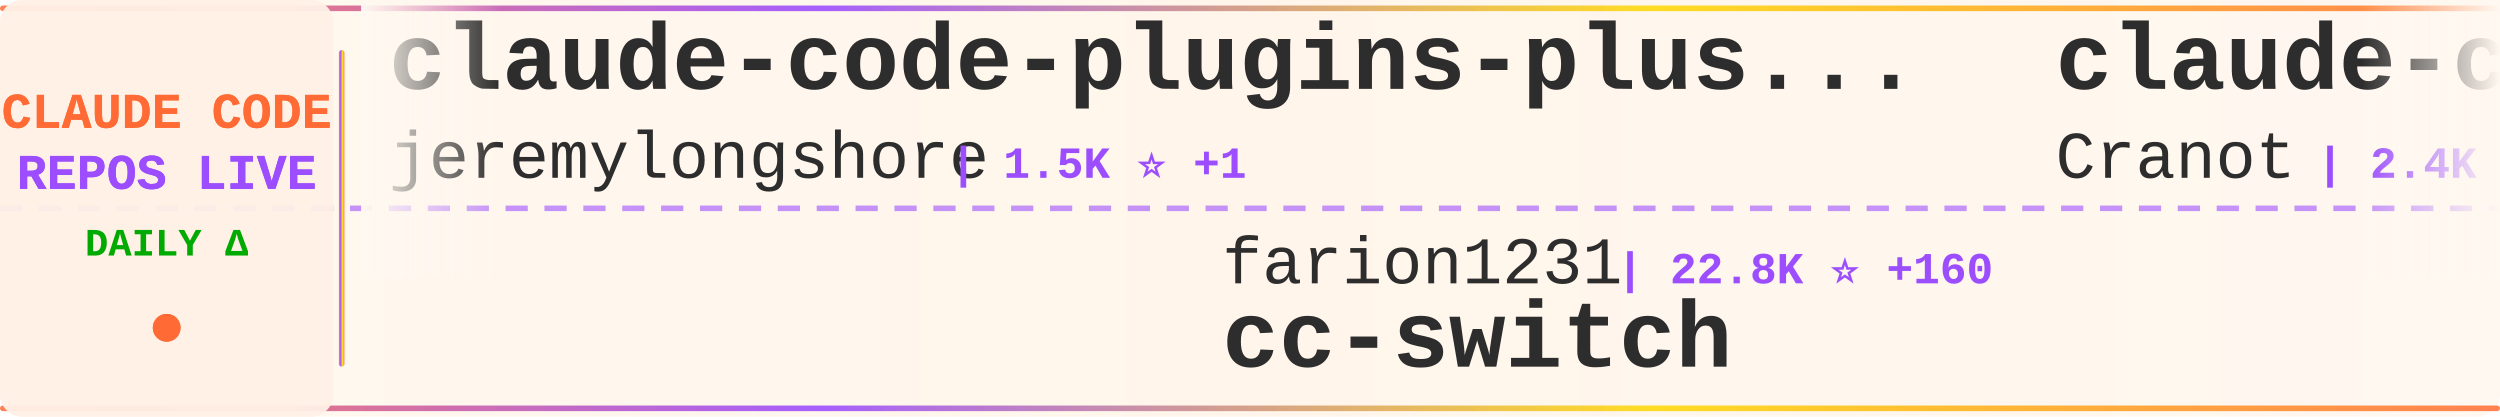
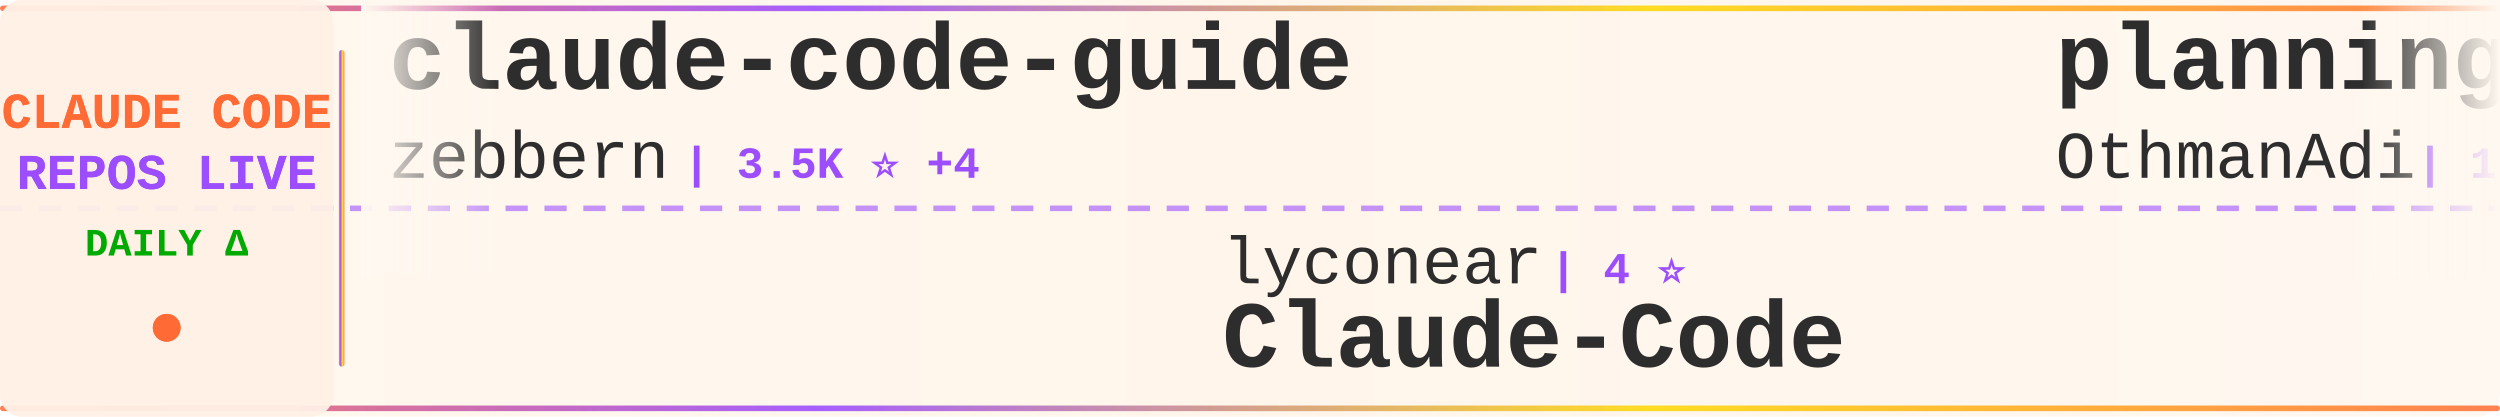
<svg xmlns="http://www.w3.org/2000/svg" width="900" height="150">
  <defs>
    <linearGradient id="tickerBg" x1="0%" y1="0%" x2="100%" y2="0%">
      <stop offset="0%" style="stop-color:#fff8f0;stop-opacity:0.98" />
      <stop offset="50%" style="stop-color:#fff5eb;stop-opacity:1" />
      <stop offset="100%" style="stop-color:#fff8f0;stop-opacity:0.98" />
    </linearGradient>
    <linearGradient id="borderGrad" x1="0%" y1="0%" x2="100%" y2="0%">
      <stop offset="0%" style="stop-color:#FF6B35;stop-opacity:0.85">
        <animate attributeName="stop-opacity" values="0.85;1;0.85" dur="2s" repeatCount="indefinite" />
      </stop>
      <stop offset="33%" style="stop-color:#9C4EFF;stop-opacity:0.9">
        <animate attributeName="stop-opacity" values="0.9;1;0.9" dur="2.2s" repeatCount="indefinite" />
      </stop>
      <stop offset="66%" style="stop-color:#FFD700;stop-opacity:0.85">
        <animate attributeName="stop-opacity" values="0.85;1;0.85" dur="1.8s" repeatCount="indefinite" />
      </stop>
      <stop offset="100%" style="stop-color:#FF6B35;stop-opacity:0.85">
        <animate attributeName="stop-opacity" values="0.85;1;0.85" dur="2s" repeatCount="indefinite" />
      </stop>
    </linearGradient>
    <filter id="textGlow">
      <feGaussianBlur stdDeviation="0.15" result="coloredBlur" />
      <feMerge>
        <feMergeNode in="coloredBlur" />
        <feMergeNode in="SourceGraphic" />
      </feMerge>
    </filter>
    <filter id="metricGlow">
      <feGaussianBlur stdDeviation="0.2" result="coloredBlur" />
      <feMerge>
        <feMergeNode in="coloredBlur" />
        <feMergeNode in="SourceGraphic" />
      </feMerge>
    </filter>
    <linearGradient id="leftFade" x1="0%" y1="0%" x2="100%" y2="0%">
      <stop offset="0%" style="stop-color:#fff8f0;stop-opacity:1" />
      <stop offset="100%" style="stop-color:#fff8f0;stop-opacity:0" />
    </linearGradient>
    <linearGradient id="rightFade" x1="0%" y1="0%" x2="100%" y2="0%">
      <stop offset="0%" style="stop-color:#fff8f0;stop-opacity:0" />
      <stop offset="100%" style="stop-color:#fff8f0;stop-opacity:1" />
    </linearGradient>
  </defs>
  <rect width="900" height="150" fill="url(#tickerBg)" rx="8" />
  <rect x="0" y="2" width="900" height="2" fill="url(#borderGrad)" rx="1" />
  <rect x="0" y="146" width="900" height="2" fill="url(#borderGrad)" rx="1" />
  <line x1="0" y1="75" x2="900" y2="75" stroke="#9C4EFF" stroke-width="2" stroke-dasharray="8 6" opacity="0.6" />
  <rect x="0" y="0" width="120" height="150" fill="#fff0e6" opacity="0.95" rx="8" />
  <text x="60" y="46" font-family="'Courier New', monospace" font-size="18" font-weight="bold" fill="#FF6B35" text-anchor="middle" filter="url(#textGlow)">
    CLAUDE CODE
  </text>
  <text x="60" y="68" font-family="'Courier New', monospace" font-size="18" font-weight="bold" fill="#9C4EFF" text-anchor="middle" filter="url(#textGlow)">
    REPOS LIVE
  </text>
  <text x="60" y="92" font-family="'Courier New', monospace" font-size="14" font-weight="bold" fill="#00aa00" text-anchor="middle">
    DAILY Δ
  </text>
  <circle cx="60" cy="118" r="5" fill="#FF6B35" filter="url(#metricGlow)">
    <animate attributeName="r" values="4;6;4" dur="1.5s" repeatCount="indefinite" />
    <animate attributeName="opacity" values="0.6;1;0.6" dur="1.5s" repeatCount="indefinite" />
  </circle>
  <rect x="122" y="18" width="2" height="114" fill="url(#borderGrad)" rx="1" />
  <clipPath id="tickerClip">
    <rect x="130" y="0" width="770" height="150" />
  </clipPath>
  <g clip-path="url(#tickerClip)">
    <g id="tickerItems">
      <animateTransform attributeName="transform" attributeType="XML" type="translate" from="0 0" to="-3000 0" dur="54s" repeatCount="indefinite" />
      <g transform="translate(0, 0)">
-         <text x="140" y="32" font-family="'Courier New', monospace" font-size="34" font-weight="bold" fill="#2d2d2d">claude-code-plugins-plus...</text>
-         <text x="140" y="64" font-family="'Courier New', monospace" font-size="24" font-weight="normal" fill="#2d2d2d" opacity="1.0">jeremylongshore</text>
-         <text x="342" y="64" font-family="'Courier New', monospace" font-size="16" font-weight="bold" fill="#9C4EFF"> | 1.5K ⭐ +1</text>
+         <text x="140" y="32" font-family="'Courier New', monospace" font-size="34" font-weight="bold" fill="#2d2d2d">claude-code-guide</text>
+         <text x="140" y="64" font-family="'Courier New', monospace" font-size="24" font-weight="normal" fill="#2d2d2d" opacity="1.0">zebbern</text>
+         <text x="246" y="64" font-family="'Courier New', monospace" font-size="16" font-weight="bold" fill="#9C4EFF"> | 3.5K ⭐ +4</text>
      </g>
      <g transform="translate(300, 0)">
-         <text x="140" y="102" font-family="'Courier New', monospace" font-size="24" font-weight="normal" fill="#2d2d2d" opacity="1.0">farion1231</text>
-         <text x="282" y="102" font-family="'Courier New', monospace" font-size="16" font-weight="bold" fill="#9C4EFF"> | 22.8K ⭐ +160</text>
-         <text x="140" y="132" font-family="'Courier New', monospace" font-size="34" font-weight="bold" fill="#2d2d2d">cc-switch</text>
+         <text x="140" y="102" font-family="'Courier New', monospace" font-size="24" font-weight="normal" fill="#2d2d2d" opacity="1.0">lyconear</text>
+         <text x="258" y="102" font-family="'Courier New', monospace" font-size="16" font-weight="bold" fill="#9C4EFF"> | 4 ⭐</text>
+         <text x="140" y="132" font-family="'Courier New', monospace" font-size="34" font-weight="bold" fill="#2d2d2d">Claude-Code</text>
      </g>
      <g transform="translate(600, 0)">
-         <text x="140" y="32" font-family="'Courier New', monospace" font-size="34" font-weight="bold" fill="#2d2d2d">claude-code-guide</text>
-         <text x="140" y="64" font-family="'Courier New', monospace" font-size="24" font-weight="normal" fill="#2d2d2d" opacity="1.0">Cranot</text>
-         <text x="234" y="64" font-family="'Courier New', monospace" font-size="16" font-weight="bold" fill="#9C4EFF"> | 2.4K ⭐ +2</text>
+         <text x="140" y="32" font-family="'Courier New', monospace" font-size="34" font-weight="bold" fill="#2d2d2d">planning-with-files</text>
+         <text x="140" y="64" font-family="'Courier New', monospace" font-size="24" font-weight="normal" fill="#2d2d2d" opacity="1.0">OthmanAdi</text>
+         <text x="270" y="64" font-family="'Courier New', monospace" font-size="16" font-weight="bold" fill="#9C4EFF"> | 15.1K ⭐ +39</text>
      </g>
      <g transform="translate(900, 0)">
-         <text x="140" y="102" font-family="'Courier New', monospace" font-size="24" font-weight="normal" fill="#2d2d2d" opacity="1.0">Yeachan-Heo</text>
-         <text x="294" y="102" font-family="'Courier New', monospace" font-size="16" font-weight="bold" fill="#9C4EFF"> | 8.0K ⭐ +52</text>
-         <text x="140" y="132" font-family="'Courier New', monospace" font-size="34" font-weight="bold" fill="#2d2d2d">oh-my-claudecode</text>
+         <text x="140" y="102" font-family="'Courier New', monospace" font-size="24" font-weight="normal" fill="#2d2d2d" opacity="1.0">wasabeef</text>
+         <text x="258" y="102" font-family="'Courier New', monospace" font-size="16" font-weight="bold" fill="#9C4EFF"> | 1.0K ⭐</text>
+         <text x="140" y="132" font-family="'Courier New', monospace" font-size="34" font-weight="bold" fill="#2d2d2d">claude-code-cookbook</text>
      </g>
      <g transform="translate(1200, 0)">
-         <text x="140" y="32" font-family="'Courier New', monospace" font-size="34" font-weight="bold" fill="#2d2d2d">claude-code-system-promp...</text>
-         <text x="140" y="64" font-family="'Courier New', monospace" font-size="24" font-weight="normal" fill="#2d2d2d" opacity="1.0">Piebald-AI</text>
-         <text x="282" y="64" font-family="'Courier New', monospace" font-size="16" font-weight="bold" fill="#9C4EFF"> | 5.2K ⭐ +14</text>
+         <text x="140" y="32" font-family="'Courier New', monospace" font-size="34" font-weight="bold" fill="#2d2d2d">claude-code-webui</text>
+         <text x="140" y="64" font-family="'Courier New', monospace" font-size="24" font-weight="normal" fill="#2d2d2d" opacity="1.0">sugyan</text>
+         <text x="234" y="64" font-family="'Courier New', monospace" font-size="16" font-weight="bold" fill="#9C4EFF"> | 940 ⭐</text>
      </g>
      <g transform="translate(1500, 0)">
-         <text x="140" y="102" font-family="'Courier New', monospace" font-size="24" font-weight="normal" fill="#2d2d2d" opacity="1.0">laravel</text>
-         <text x="246" y="102" font-family="'Courier New', monospace" font-size="16" font-weight="bold" fill="#9C4EFF"> | 508 ⭐</text>
-         <text x="140" y="132" font-family="'Courier New', monospace" font-size="34" font-weight="bold" fill="#2d2d2d">claude-code</text>
+         <text x="140" y="102" font-family="'Courier New', monospace" font-size="24" font-weight="normal" fill="#2d2d2d" opacity="1.0">Pimzino</text>
+         <text x="246" y="102" font-family="'Courier New', monospace" font-size="16" font-weight="bold" fill="#9C4EFF"> | 3.5K ⭐ +1</text>
+         <text x="140" y="132" font-family="'Courier New', monospace" font-size="34" font-weight="bold" fill="#2d2d2d">claude-code-spec-workflo...</text>
      </g>
      <g transform="translate(1800, 0)">
-         <text x="140" y="32" font-family="'Courier New', monospace" font-size="34" font-weight="bold" fill="#2d2d2d">agents</text>
-         <text x="140" y="64" font-family="'Courier New', monospace" font-size="24" font-weight="normal" fill="#2d2d2d" opacity="1.0">wshobson</text>
-         <text x="258" y="64" font-family="'Courier New', monospace" font-size="16" font-weight="bold" fill="#9C4EFF"> | 30.0K ⭐ +42</text>
+         <text x="140" y="32" font-family="'Courier New', monospace" font-size="34" font-weight="bold" fill="#2d2d2d">my-claude-code-setup</text>
+         <text x="140" y="64" font-family="'Courier New', monospace" font-size="24" font-weight="normal" fill="#2d2d2d" opacity="1.0">centminmod</text>
+         <text x="282" y="64" font-family="'Courier New', monospace" font-size="16" font-weight="bold" fill="#9C4EFF"> | 1.9K ⭐ +1</text>
      </g>
      <g transform="translate(2100, 0)">
-         <text x="140" y="102" font-family="'Courier New', monospace" font-size="24" font-weight="normal" fill="#2d2d2d" opacity="1.0">anthropics</text>
-         <text x="282" y="102" font-family="'Courier New', monospace" font-size="16" font-weight="bold" fill="#9C4EFF"> | 6.0K ⭐ +7</text>
-         <text x="140" y="132" font-family="'Courier New', monospace" font-size="34" font-weight="bold" fill="#2d2d2d">claude-code-action</text>
+         <text x="140" y="102" font-family="'Courier New', monospace" font-size="24" font-weight="normal" fill="#2d2d2d" opacity="1.0">Yuyz0112</text>
+         <text x="258" y="102" font-family="'Courier New', monospace" font-size="16" font-weight="bold" fill="#9C4EFF"> | 2.1K ⭐ +3</text>
+         <text x="140" y="132" font-family="'Courier New', monospace" font-size="34" font-weight="bold" fill="#2d2d2d">claude-code-reverse</text>
      </g>
      <g transform="translate(2400, 0)">
-         <text x="140" y="32" font-family="'Courier New', monospace" font-size="34" font-weight="bold" fill="#2d2d2d">claude-code-workflows</text>
-         <text x="140" y="64" font-family="'Courier New', monospace" font-size="24" font-weight="normal" fill="#2d2d2d" opacity="1.0">OneRedOak</text>
-         <text x="270" y="64" font-family="'Courier New', monospace" font-size="16" font-weight="bold" fill="#9C4EFF"> | 3.7K ⭐ +2</text>
+         <text x="140" y="32" font-family="'Courier New', monospace" font-size="34" font-weight="bold" fill="#2d2d2d">free-claude-code</text>
+         <text x="140" y="64" font-family="'Courier New', monospace" font-size="24" font-weight="normal" fill="#2d2d2d" opacity="1.0">Alishahryar1</text>
+         <text x="306" y="64" font-family="'Courier New', monospace" font-size="16" font-weight="bold" fill="#9C4EFF"> | 758 ⭐ +3</text>
      </g>
      <g transform="translate(2700, 0)">
-         <text x="140" y="102" font-family="'Courier New', monospace" font-size="24" font-weight="normal" fill="#2d2d2d" opacity="1.0">ding113</text>
-         <text x="246" y="102" font-family="'Courier New', monospace" font-size="16" font-weight="bold" fill="#9C4EFF"> | 1.6K ⭐ +5</text>
-         <text x="140" y="132" font-family="'Courier New', monospace" font-size="34" font-weight="bold" fill="#2d2d2d">claude-code-hub</text>
+         <text x="140" y="102" font-family="'Courier New', monospace" font-size="24" font-weight="normal" fill="#2d2d2d" opacity="1.0">alirezarezvani</text>
+         <text x="330" y="102" font-family="'Courier New', monospace" font-size="16" font-weight="bold" fill="#9C4EFF"> | 566 ⭐ +3</text>
+         <text x="140" y="132" font-family="'Courier New', monospace" font-size="34" font-weight="bold" fill="#2d2d2d">claude-code-tresor</text>
      </g>
      <g transform="translate(3000, 0)">
-         <text x="140" y="32" font-family="'Courier New', monospace" font-size="34" font-weight="bold" fill="#2d2d2d">claude-code-plugins-plus...</text>
-         <text x="140" y="64" font-family="'Courier New', monospace" font-size="24" font-weight="normal" fill="#2d2d2d" opacity="1.0">jeremylongshore</text>
-         <text x="342" y="64" font-family="'Courier New', monospace" font-size="16" font-weight="bold" fill="#9C4EFF"> | 1.5K ⭐ +1</text>
+         <text x="140" y="32" font-family="'Courier New', monospace" font-size="34" font-weight="bold" fill="#2d2d2d">claude-code-guide</text>
+         <text x="140" y="64" font-family="'Courier New', monospace" font-size="24" font-weight="normal" fill="#2d2d2d" opacity="1.0">zebbern</text>
+         <text x="246" y="64" font-family="'Courier New', monospace" font-size="16" font-weight="bold" fill="#9C4EFF"> | 3.5K ⭐ +4</text>
      </g>
      <g transform="translate(3300, 0)">
-         <text x="140" y="102" font-family="'Courier New', monospace" font-size="24" font-weight="normal" fill="#2d2d2d" opacity="1.0">farion1231</text>
-         <text x="282" y="102" font-family="'Courier New', monospace" font-size="16" font-weight="bold" fill="#9C4EFF"> | 22.8K ⭐ +160</text>
-         <text x="140" y="132" font-family="'Courier New', monospace" font-size="34" font-weight="bold" fill="#2d2d2d">cc-switch</text>
+         <text x="140" y="102" font-family="'Courier New', monospace" font-size="24" font-weight="normal" fill="#2d2d2d" opacity="1.0">lyconear</text>
+         <text x="258" y="102" font-family="'Courier New', monospace" font-size="16" font-weight="bold" fill="#9C4EFF"> | 4 ⭐</text>
+         <text x="140" y="132" font-family="'Courier New', monospace" font-size="34" font-weight="bold" fill="#2d2d2d">Claude-Code</text>
      </g>
      <g transform="translate(3600, 0)">
-         <text x="140" y="32" font-family="'Courier New', monospace" font-size="34" font-weight="bold" fill="#2d2d2d">claude-code-guide</text>
-         <text x="140" y="64" font-family="'Courier New', monospace" font-size="24" font-weight="normal" fill="#2d2d2d" opacity="1.0">Cranot</text>
-         <text x="234" y="64" font-family="'Courier New', monospace" font-size="16" font-weight="bold" fill="#9C4EFF"> | 2.4K ⭐ +2</text>
+         <text x="140" y="32" font-family="'Courier New', monospace" font-size="34" font-weight="bold" fill="#2d2d2d">planning-with-files</text>
+         <text x="140" y="64" font-family="'Courier New', monospace" font-size="24" font-weight="normal" fill="#2d2d2d" opacity="1.0">OthmanAdi</text>
+         <text x="270" y="64" font-family="'Courier New', monospace" font-size="16" font-weight="bold" fill="#9C4EFF"> | 15.1K ⭐ +39</text>
      </g>
      <g transform="translate(3900, 0)">
-         <text x="140" y="102" font-family="'Courier New', monospace" font-size="24" font-weight="normal" fill="#2d2d2d" opacity="1.0">Yeachan-Heo</text>
-         <text x="294" y="102" font-family="'Courier New', monospace" font-size="16" font-weight="bold" fill="#9C4EFF"> | 8.0K ⭐ +52</text>
-         <text x="140" y="132" font-family="'Courier New', monospace" font-size="34" font-weight="bold" fill="#2d2d2d">oh-my-claudecode</text>
+         <text x="140" y="102" font-family="'Courier New', monospace" font-size="24" font-weight="normal" fill="#2d2d2d" opacity="1.0">wasabeef</text>
+         <text x="258" y="102" font-family="'Courier New', monospace" font-size="16" font-weight="bold" fill="#9C4EFF"> | 1.0K ⭐</text>
+         <text x="140" y="132" font-family="'Courier New', monospace" font-size="34" font-weight="bold" fill="#2d2d2d">claude-code-cookbook</text>
      </g>
    </g>
  </g>
  <rect x="130" y="0" width="50" height="100" fill="url(#leftFade)" />
  <rect x="850" y="0" width="50" height="100" fill="url(#rightFade)" />
</svg>
